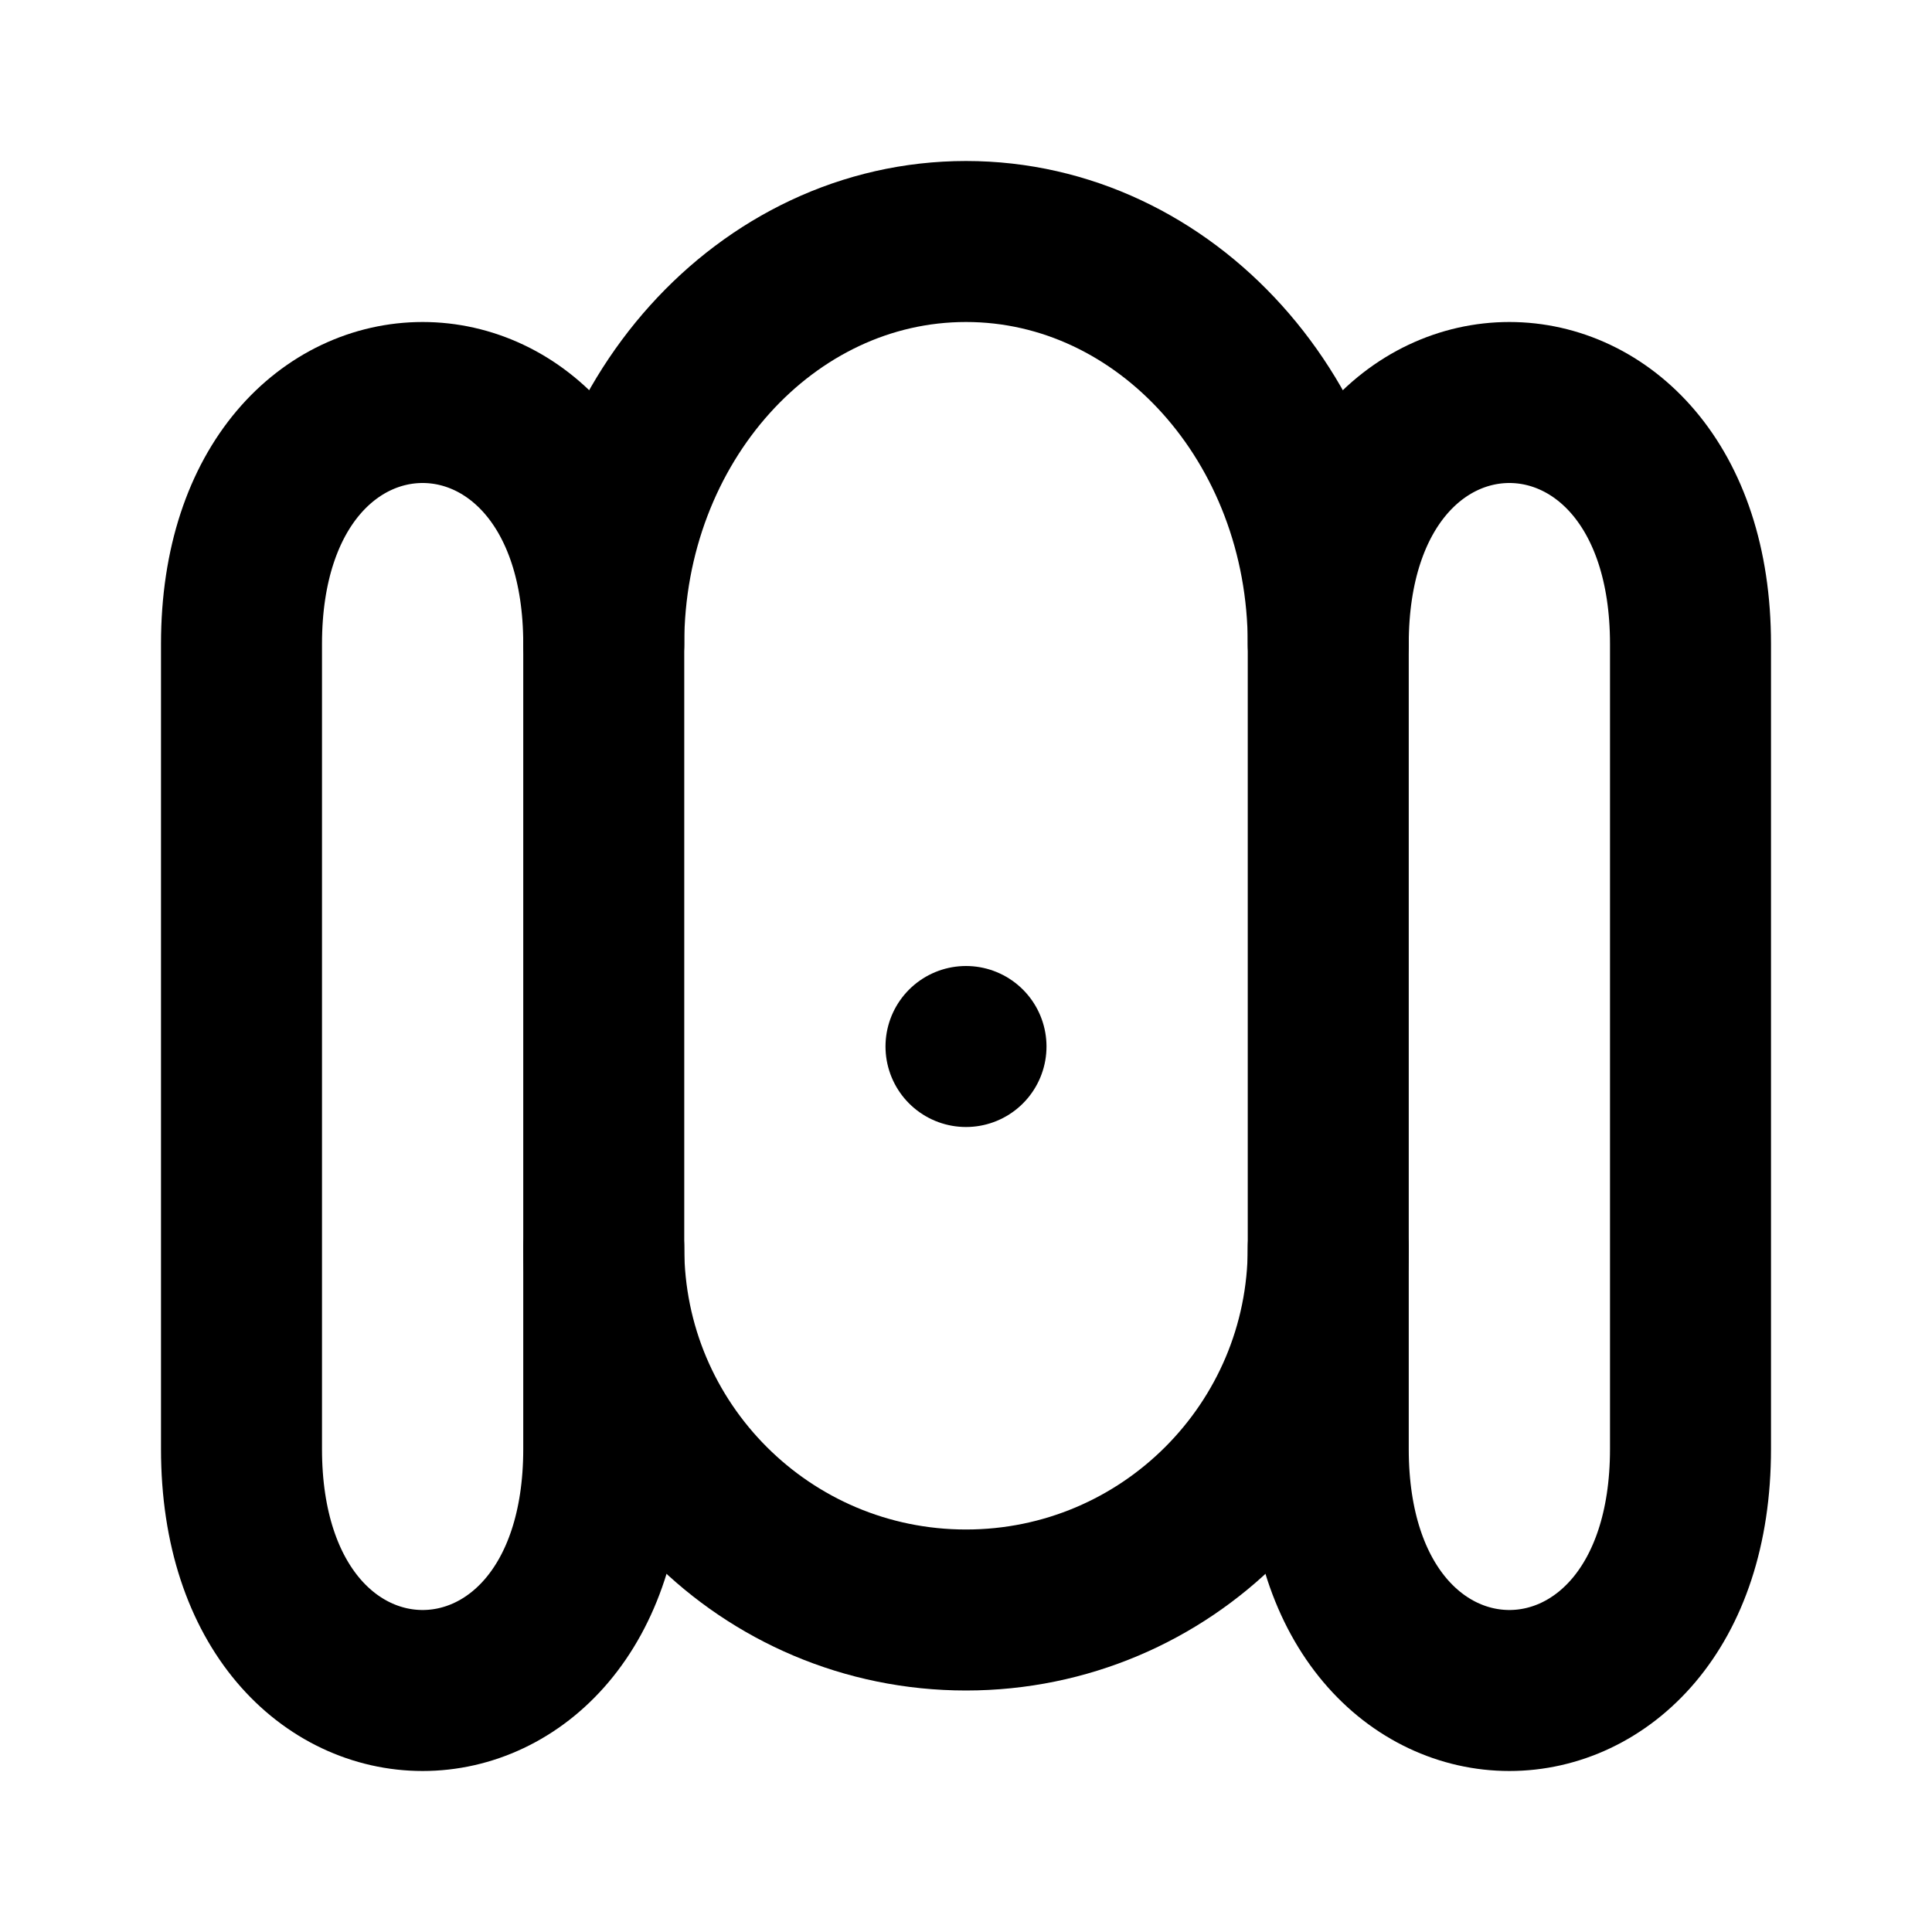
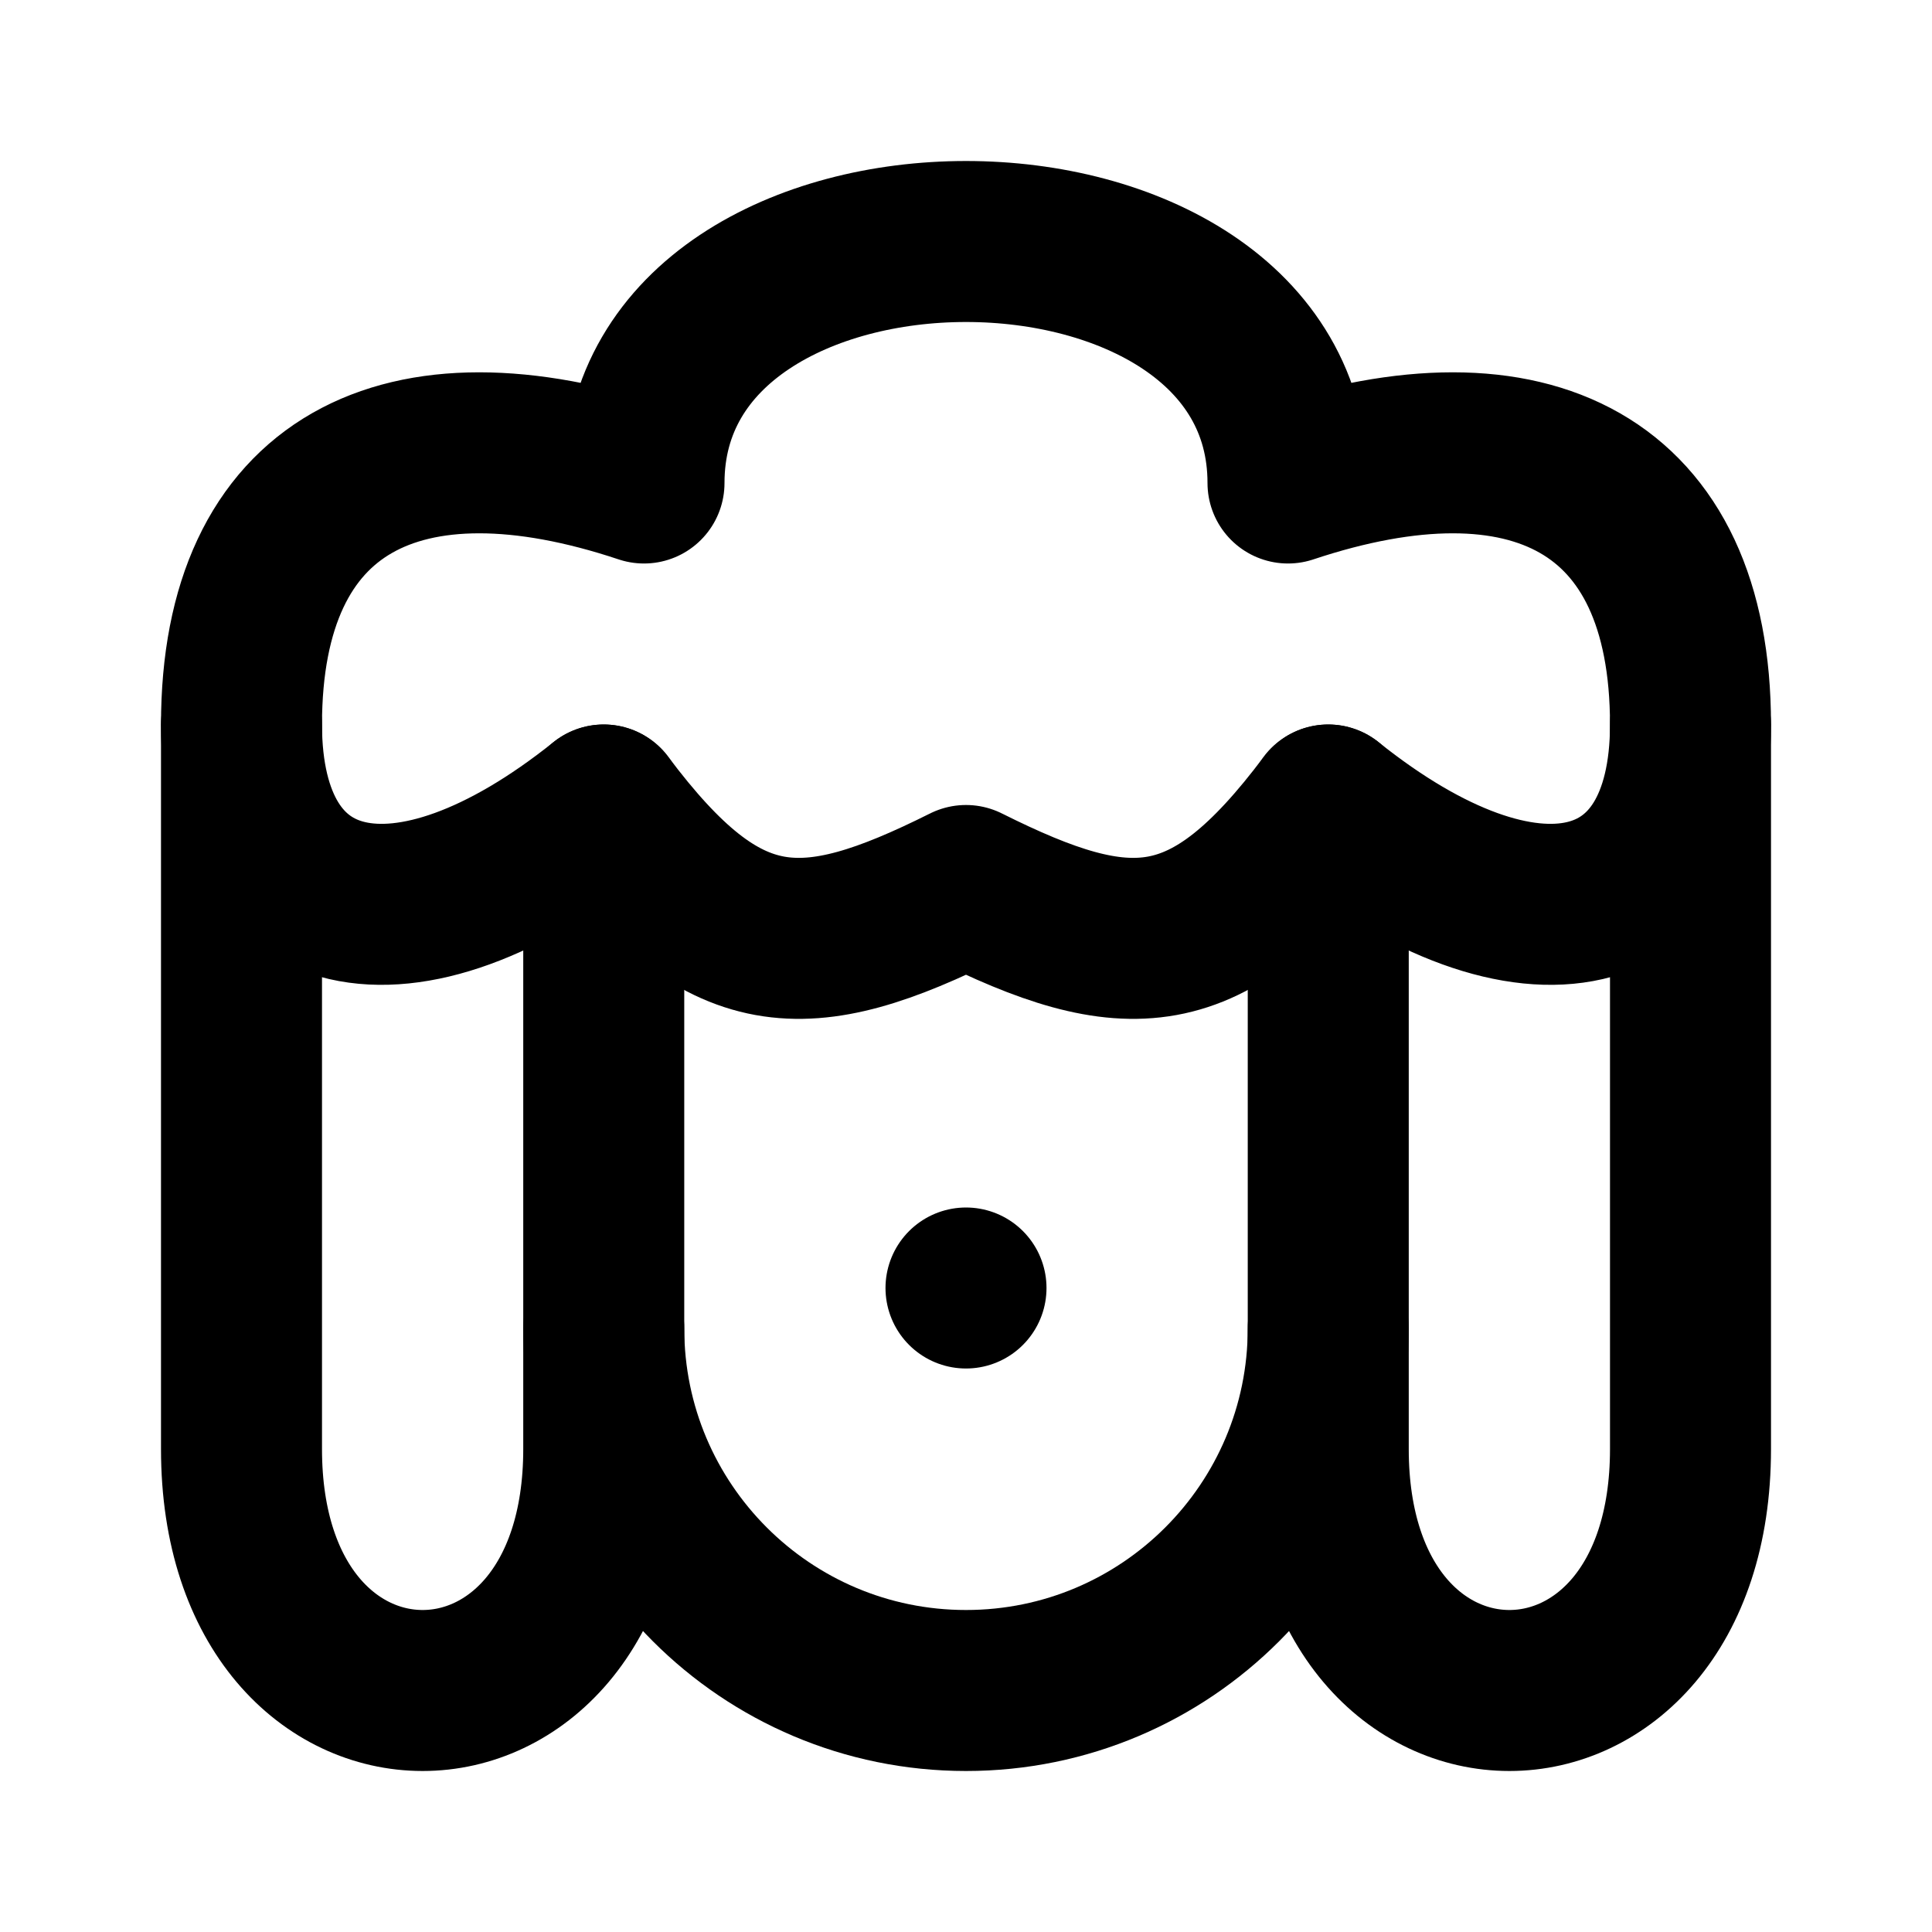
<svg xmlns="http://www.w3.org/2000/svg" width="48" height="48" viewBox="0 0 48 48" fill="none" stroke="currentColor" stroke-width="4" stroke-linecap="round" stroke-linejoin="round">
-   <path id="face" d="M15 16A9 10 0 0 1 33 16L33 31A9 9 0 0 1 15 31L15 16Z" />
-   <path id="left-ear" d="M15 16C15 8 6 8 6 16L6 36C6 44 15 44 15 36L15 31" />
-   <path id="right-ear" d="M33 16C33 8 42 8 42 16L42 36C42 44 33 44 33 36L33 31" />
-   <path id="nose" d="M24 26L24 26" />
+   <path id="hair" d="M15 20C10 24 6 23 6 18C6 12 10 10 16 12C16 8 20 6 24 6C28 6 32 8 32 12C38 10 42 12 42 18C42 23 38 24 33 20C30 24 28 24 24 22C20 24 18 24 15 20Z" />
+   <path id="face" d="M15 20L15 33A9 9 0 0 0 33 33L33 20" />
+   <path id="left-ear" d="M6 18L6 36C6 44 15 44 15 36L15 33" />
+   <path id="right-ear" d="M42 18L42 36C42 44 33 44 33 36L33 33" />
+   <path id="nose" d="M24 32L24 32" />
</svg>
